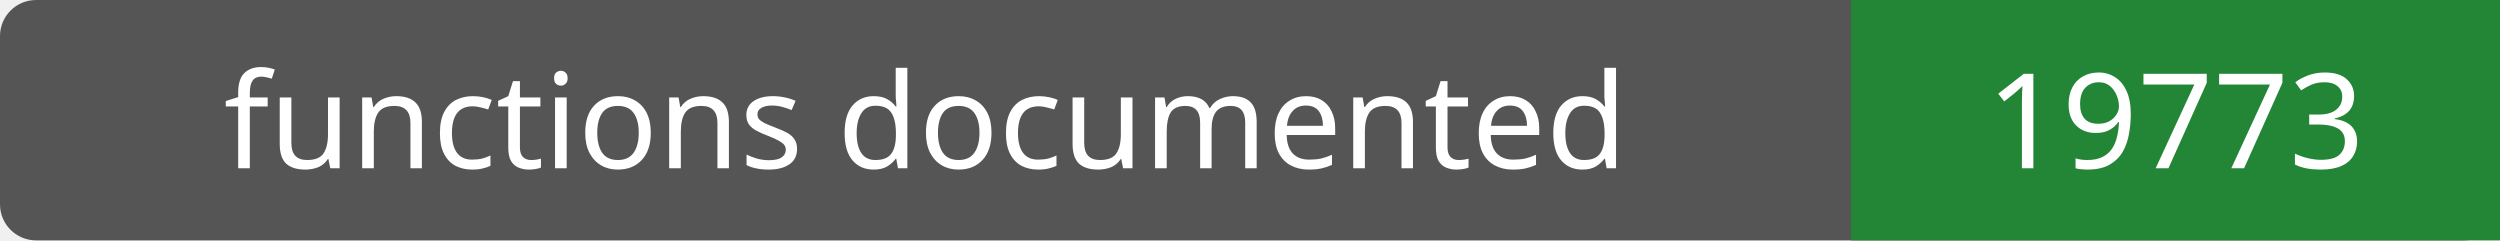
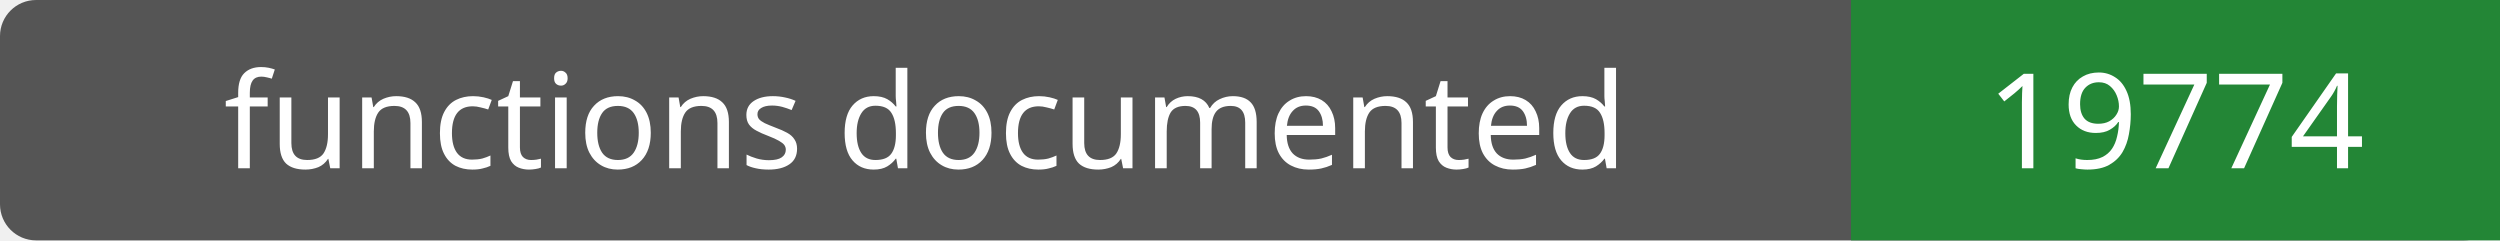
- <svg xmlns="http://www.w3.org/2000/svg" width="208" height="20" role="img" aria-label="functions documented: 19773">
+ <svg xmlns="http://www.w3.org/2000/svg" width="208" height="20" role="img" aria-label="functions documented: 19774">
  <rect width="208" height="20" rx="3" fill="#555" />
  <path fill="#238636" d="M154 0h54v20H154z" />
  <g fill="#fff" text-anchor="middle" font-family="Verdana,sans-serif" font-size="11">
    <text x="77.0" y="14">functions documented</text>
-     <text x="181.0" y="14">19773</text>
+     <text x="181.0" y="14">19774</text>
  </g>
</svg>
